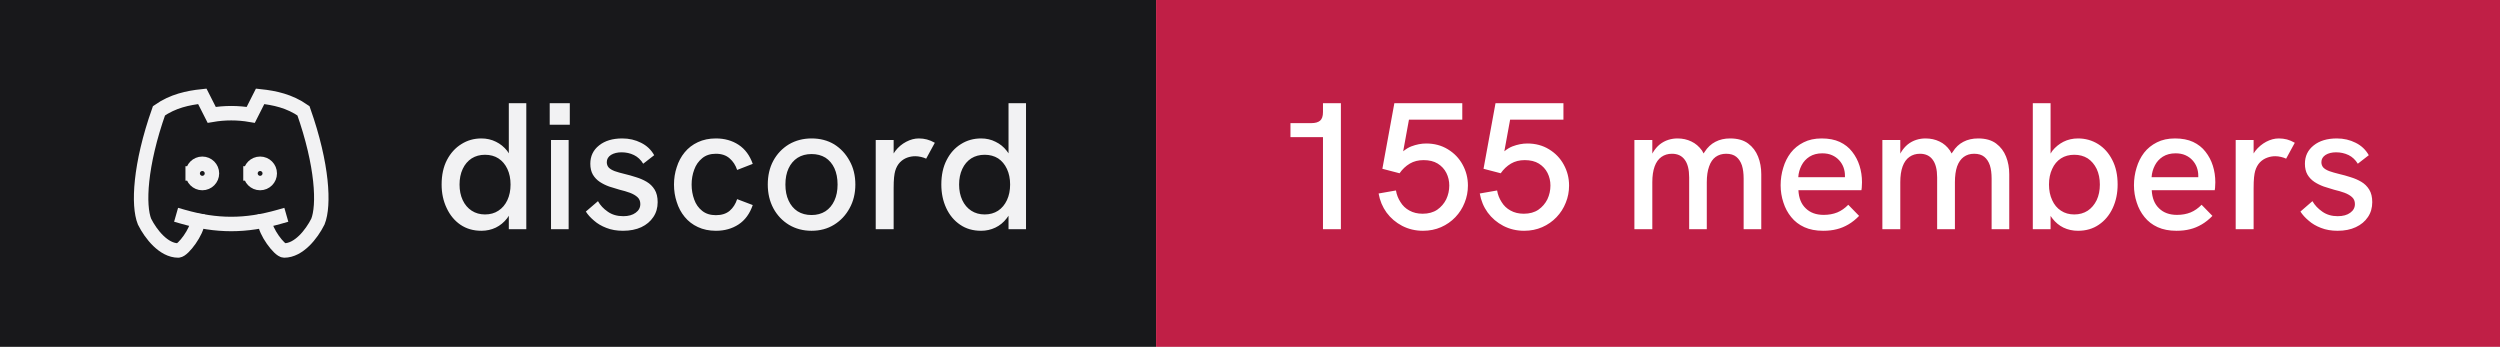
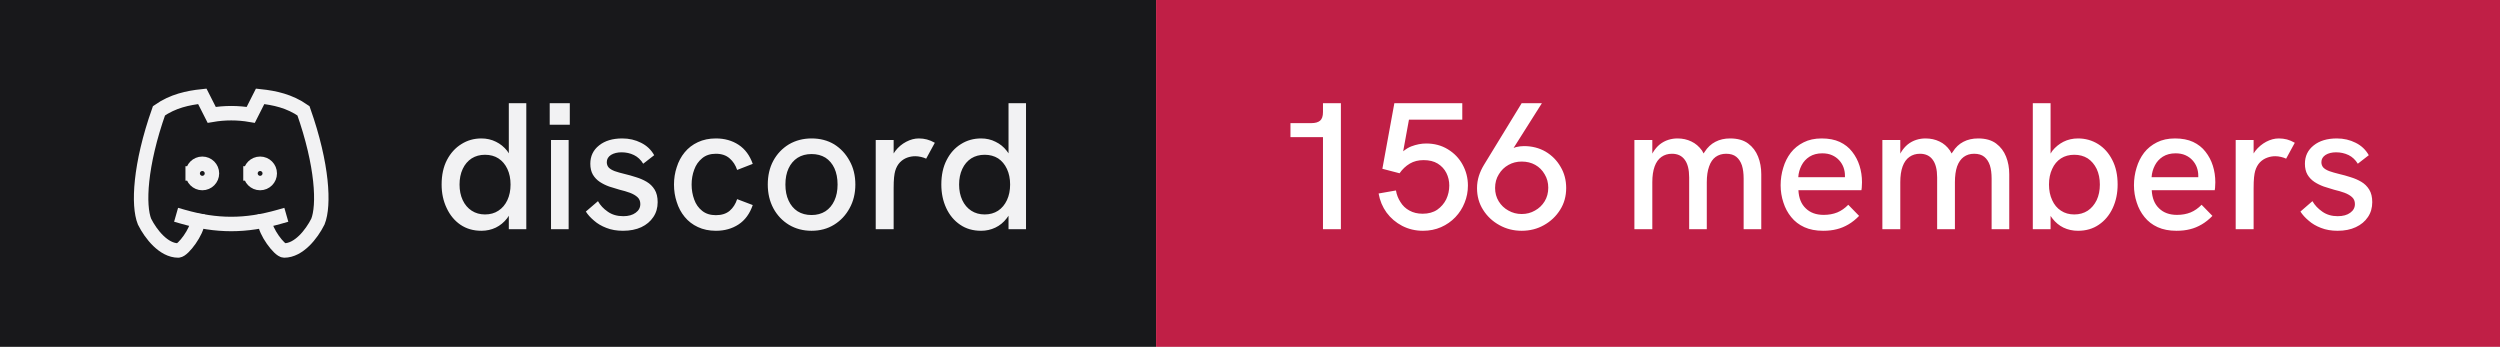
- <svg xmlns="http://www.w3.org/2000/svg" width="173" height="24" viewBox="0 0 173 24" role="img" aria-label="discord: 155 members">
+ <svg xmlns="http://www.w3.org/2000/svg" width="173" height="24" viewBox="0 0 173 24" role="img" aria-label="discord: 156 members">
  <rect width="80" height="24" fill="#18181b" />
  <rect x="80" width="93" height="24" fill="#c01f46" />
  <g transform="translate(8 4) scale(0.6666667)" fill="none" stroke="#f2f2f3" stroke-width="1.5" stroke-linecap="square" stroke-linejoin="miter">
    <path d="M8 12a1 1 0 1 0 2 0a1 1 0 0 0 -2 0" />
    <path d="M14 12a1 1 0 1 0 2 0a1 1 0 0 0 -2 0" />
    <path d="M15.5 17c0 1 1.5 3 2 3c1.5 0 2.833 -1.667 3.5 -3c.667 -1.667 .5 -5.833 -1.5 -11.5c-1.457 -1.015 -3 -1.34 -4.5 -1.5l-.972 1.923a11.913 11.913 0 0 0 -4.053 0l-.975 -1.923c-1.5 .16 -3.043 .485 -4.5 1.5c-2 5.667 -2.167 9.833 -1.5 11.5c.667 1.333 2 3 3.5 3c.5 0 2 -2 2 -3" />
    <path d="M7 16.5c3.5 1 6.5 1 10 0" />
  </g>
  <path fill="#f2f2f3" d="M33.31 15.97L33.31 15.97Q32.48 15.97 31.86 15.55Q31.25 15.13 30.91 14.40Q30.56 13.67 30.56 12.77L30.56 12.77Q30.56 11.78 30.93 11.07Q31.30 10.36 31.93 9.97Q32.55 9.58 33.31 9.58L33.31 9.58Q33.86 9.58 34.32 9.81Q34.77 10.03 35.09 10.43L35.09 10.43Q35.15 10.52 35.21 10.61L35.21 10.61L35.21 7.14L36.42 7.14L36.42 15.86L35.21 15.86L35.21 14.93Q35.15 15.03 35.09 15.11L35.09 15.11Q34.76 15.53 34.31 15.75Q33.85 15.97 33.31 15.97ZM33.56 14.84L33.56 14.84Q34.10 14.84 34.49 14.58Q34.89 14.32 35.11 13.85Q35.33 13.38 35.33 12.77Q35.33 12.16 35.11 11.69Q34.89 11.22 34.49 10.96Q34.10 10.71 33.56 10.71L33.56 10.71Q33.04 10.71 32.64 10.96Q32.24 11.22 32.02 11.69Q31.80 12.16 31.80 12.77Q31.80 13.38 32.02 13.85Q32.24 14.32 32.64 14.58Q33.04 14.84 33.56 14.84ZM39.35 15.86L38.13 15.86L38.13 9.69L39.35 9.69L39.35 15.86ZM39.43 8.63L38.04 8.63L38.04 7.14L39.43 7.14L39.43 8.63ZM43.11 15.97L43.11 15.97Q42.46 15.97 41.96 15.77Q41.46 15.58 41.11 15.27Q40.75 14.97 40.54 14.64L40.54 14.64L41.38 13.92Q41.61 14.34 42.06 14.65Q42.50 14.96 43.13 14.96L43.13 14.96Q43.67 14.96 43.99 14.72Q44.31 14.49 44.31 14.12L44.31 14.12Q44.31 13.82 44.11 13.64Q43.91 13.46 43.59 13.34Q43.26 13.22 42.88 13.13L42.88 13.13Q42.52 13.03 42.16 12.91Q41.80 12.78 41.51 12.59Q41.21 12.39 41.03 12.09Q40.85 11.78 40.85 11.33L40.85 11.33Q40.85 10.54 41.46 10.06Q42.06 9.58 43.06 9.58L43.06 9.58Q43.77 9.58 44.36 9.88Q44.95 10.17 45.27 10.74L45.27 10.74L44.51 11.33Q44.26 10.92 43.87 10.73Q43.48 10.54 43.01 10.54L43.01 10.54Q42.58 10.54 42.28 10.72Q41.99 10.91 41.99 11.22L41.99 11.22Q41.99 11.44 42.12 11.59Q42.25 11.73 42.53 11.84Q42.81 11.94 43.23 12.04L43.23 12.04Q43.61 12.13 44.01 12.26Q44.41 12.38 44.75 12.58Q45.09 12.78 45.30 13.12Q45.51 13.46 45.51 13.99L45.51 13.99Q45.51 14.58 45.21 15.02Q44.91 15.47 44.38 15.72Q43.84 15.97 43.11 15.97ZM49.54 15.97L49.54 15.97Q48.84 15.97 48.29 15.71Q47.75 15.46 47.38 15.01Q47.01 14.56 46.83 13.98Q46.64 13.41 46.64 12.77L46.64 12.77Q46.64 12.14 46.83 11.57Q47.01 10.99 47.38 10.54Q47.75 10.09 48.29 9.84Q48.84 9.58 49.54 9.58L49.54 9.58Q50.44 9.58 51.11 10.02Q51.78 10.46 52.09 11.34L52.09 11.34L51.01 11.76Q50.85 11.27 50.49 10.96Q50.13 10.64 49.54 10.64L49.54 10.64Q48.96 10.64 48.59 10.95Q48.21 11.26 48.04 11.74Q47.86 12.22 47.86 12.77L47.86 12.77Q47.86 13.32 48.04 13.81Q48.21 14.29 48.59 14.59Q48.96 14.89 49.54 14.89L49.54 14.89Q50.13 14.89 50.49 14.59Q50.85 14.28 51.01 13.78L51.01 13.78L52.09 14.19Q51.78 15.09 51.11 15.53Q50.44 15.97 49.54 15.97ZM56.16 15.97L56.16 15.97Q55.29 15.97 54.60 15.56Q53.91 15.14 53.52 14.42Q53.13 13.69 53.13 12.77L53.13 12.77Q53.13 11.84 53.51 11.13Q53.90 10.41 54.59 9.99Q55.29 9.58 56.16 9.58L56.16 9.58Q57.05 9.58 57.73 9.99Q58.40 10.41 58.79 11.13Q59.19 11.84 59.19 12.77L59.19 12.77Q59.19 13.69 58.79 14.41Q58.40 15.13 57.72 15.55Q57.04 15.97 56.16 15.97ZM56.16 14.88L56.16 14.88Q56.71 14.88 57.12 14.62Q57.52 14.36 57.74 13.88Q57.96 13.41 57.96 12.77L57.96 12.77Q57.96 12.12 57.74 11.64Q57.52 11.17 57.12 10.91Q56.71 10.66 56.16 10.66L56.16 10.66Q55.60 10.66 55.19 10.92Q54.79 11.18 54.57 11.65Q54.35 12.12 54.35 12.77L54.35 12.77Q54.35 13.41 54.57 13.88Q54.79 14.36 55.19 14.62Q55.60 14.88 56.16 14.88ZM61.84 15.86L60.60 15.86L60.60 9.69L61.84 9.69L61.84 10.62Q61.89 10.53 61.96 10.44L61.96 10.44Q62.27 10.04 62.71 9.81Q63.15 9.58 63.58 9.58L63.58 9.58Q63.88 9.58 64.14 9.65Q64.41 9.72 64.69 9.88L64.69 9.88L64.09 10.98Q63.95 10.91 63.74 10.86Q63.52 10.81 63.34 10.81L63.34 10.81Q63.05 10.81 62.77 10.91Q62.50 11.01 62.28 11.23Q62.06 11.46 61.95 11.82L61.95 11.82Q61.90 11.99 61.87 12.27Q61.84 12.56 61.84 13.04L61.84 13.04L61.84 15.86ZM67.89 15.97L67.89 15.97Q67.05 15.97 66.44 15.55Q65.82 15.13 65.48 14.40Q65.14 13.67 65.14 12.77L65.14 12.77Q65.14 11.78 65.51 11.07Q65.87 10.36 66.50 9.97Q67.12 9.58 67.89 9.58L67.89 9.58Q68.44 9.58 68.89 9.81Q69.35 10.03 69.66 10.43L69.66 10.43Q69.72 10.52 69.79 10.61L69.79 10.61L69.79 7.14L71.00 7.14L71.00 15.86L69.79 15.86L69.79 14.93Q69.72 15.03 69.66 15.11L69.66 15.11Q69.34 15.53 68.88 15.75Q68.42 15.97 67.89 15.97ZM68.14 14.84L68.14 14.84Q68.67 14.84 69.07 14.58Q69.46 14.32 69.68 13.85Q69.90 13.38 69.90 12.77Q69.90 12.16 69.68 11.69Q69.46 11.22 69.07 10.96Q68.67 10.71 68.14 10.71L68.14 10.71Q67.61 10.71 67.21 10.96Q66.81 11.22 66.59 11.69Q66.37 12.16 66.37 12.77Q66.37 13.38 66.59 13.85Q66.81 14.32 67.21 14.58Q67.61 14.84 68.14 14.84Z" />
-   <path fill="#ffffff" d="M92.79 15.86L91.55 15.86L91.55 9.49L89.30 9.49L89.30 8.52L90.75 8.52Q91.15 8.52 91.35 8.35Q91.55 8.18 91.55 7.76L91.55 7.76L91.55 7.14L92.79 7.14L92.79 15.86ZM98.47 15.97L98.47 15.97Q97.69 15.97 97.03 15.63Q96.38 15.29 95.95 14.71Q95.53 14.13 95.40 13.39L95.40 13.39L96.60 13.18Q96.67 13.61 96.91 13.98Q97.14 14.36 97.53 14.57Q97.92 14.79 98.45 14.79L98.45 14.79Q99.05 14.79 99.46 14.51Q99.86 14.23 100.08 13.79Q100.29 13.34 100.29 12.84L100.29 12.84Q100.29 12.37 100.09 11.97Q99.89 11.57 99.49 11.32Q99.10 11.08 98.51 11.08L98.51 11.08Q97.97 11.08 97.56 11.32Q97.14 11.57 96.85 11.99L96.85 11.99L95.66 11.68L96.49 7.14L101.19 7.14L101.19 8.28L97.50 8.28L97.10 10.47Q97.38 10.24 97.66 10.13L97.66 10.13Q98.19 9.93 98.69 9.93L98.69 9.93Q99.54 9.93 100.19 10.33Q100.85 10.73 101.21 11.39Q101.58 12.06 101.58 12.84L101.58 12.84Q101.58 13.47 101.35 14.03Q101.13 14.59 100.71 15.03Q100.29 15.47 99.72 15.72Q99.15 15.97 98.47 15.97ZM105.47 15.97L105.47 15.97Q104.69 15.97 104.03 15.63Q103.38 15.29 102.95 14.71Q102.53 14.13 102.40 13.39L102.40 13.39L103.60 13.18Q103.67 13.61 103.91 13.98Q104.14 14.36 104.53 14.57Q104.92 14.79 105.45 14.79L105.45 14.79Q106.05 14.79 106.46 14.51Q106.86 14.23 107.08 13.79Q107.29 13.34 107.29 12.84L107.29 12.84Q107.29 12.37 107.09 11.97Q106.89 11.57 106.49 11.32Q106.10 11.08 105.51 11.08L105.51 11.08Q104.97 11.08 104.56 11.32Q104.14 11.57 103.85 11.99L103.85 11.99L102.66 11.68L103.49 7.14L108.19 7.14L108.19 8.28L104.50 8.28L104.10 10.47Q104.38 10.24 104.66 10.13L104.66 10.13Q105.19 9.93 105.69 9.93L105.69 9.93Q106.54 9.93 107.19 10.33Q107.85 10.73 108.21 11.39Q108.58 12.06 108.58 12.84L108.58 12.84Q108.58 13.47 108.35 14.03Q108.13 14.59 107.71 15.03Q107.29 15.47 106.72 15.72Q106.15 15.97 105.47 15.97ZM114.34 15.86L113.10 15.86L113.10 9.69L114.34 9.69L114.34 10.63Q114.36 10.58 114.39 10.54L114.39 10.54Q114.59 10.21 114.86 9.99Q115.13 9.78 115.44 9.68Q115.75 9.58 116.08 9.58L116.08 9.58Q116.61 9.58 117.04 9.79Q117.47 9.99 117.78 10.42L117.78 10.42Q117.83 10.52 117.89 10.62L117.89 10.62Q117.92 10.56 117.96 10.51L117.96 10.51Q118.26 10.04 118.71 9.81Q119.15 9.58 119.72 9.58L119.72 9.58Q120.50 9.58 120.97 9.93Q121.44 10.28 121.66 10.84Q121.88 11.39 121.88 12.06L121.88 12.06L121.88 15.86L120.66 15.86L120.66 12.36Q120.66 11.82 120.54 11.44Q120.41 11.06 120.15 10.85Q119.89 10.64 119.45 10.64L119.45 10.64Q119.03 10.64 118.72 10.86Q118.42 11.08 118.27 11.52Q118.11 11.96 118.11 12.61L118.11 12.61L118.11 15.86L116.89 15.86L116.89 12.28Q116.89 11.46 116.58 11.05Q116.28 10.64 115.70 10.64L115.70 10.64Q115.28 10.64 114.97 10.86Q114.66 11.08 114.50 11.52Q114.34 11.96 114.34 12.61L114.34 12.61L114.34 15.86ZM126.16 15.97L126.16 15.97Q125.41 15.97 124.86 15.72Q124.31 15.47 123.95 15.02Q123.59 14.58 123.41 14.01Q123.22 13.44 123.22 12.82Q123.22 12.19 123.40 11.61Q123.57 11.03 123.92 10.57Q124.27 10.12 124.81 9.85Q125.34 9.58 126.06 9.58Q126.79 9.58 127.31 9.82Q127.84 10.07 128.17 10.50Q128.51 10.93 128.68 11.47Q128.85 12.01 128.85 12.61L128.85 12.61Q128.85 12.67 128.84 12.84Q128.84 13.01 128.81 13.16L128.81 13.16L124.45 13.16Q124.49 13.98 124.96 14.42Q125.42 14.87 126.20 14.87L126.20 14.87Q126.72 14.87 127.14 14.70Q127.55 14.53 127.90 14.17L127.90 14.17L128.65 14.94Q128.29 15.31 127.91 15.53Q127.52 15.76 127.11 15.86Q126.69 15.97 126.16 15.97ZM124.44 12.26L127.67 12.26Q127.67 12.19 127.67 12.14L127.67 12.14Q127.67 11.86 127.57 11.58Q127.47 11.31 127.27 11.09Q127.07 10.87 126.78 10.74Q126.49 10.61 126.10 10.61L126.10 10.61Q125.59 10.61 125.22 10.84Q124.86 11.07 124.67 11.44Q124.47 11.82 124.44 12.26L124.44 12.26ZM131.50 15.86L130.26 15.86L130.26 9.69L131.50 9.69L131.50 10.63Q131.53 10.58 131.55 10.54L131.55 10.54Q131.75 10.21 132.02 9.99Q132.29 9.78 132.60 9.68Q132.91 9.58 133.24 9.58L133.24 9.58Q133.78 9.58 134.21 9.79Q134.64 9.99 134.94 10.42L134.94 10.42Q134.99 10.52 135.05 10.62L135.05 10.62Q135.09 10.56 135.13 10.51L135.13 10.51Q135.42 10.04 135.87 9.81Q136.31 9.58 136.89 9.58L136.89 9.58Q137.66 9.58 138.13 9.93Q138.60 10.28 138.82 10.84Q139.04 11.39 139.04 12.06L139.04 12.06L139.04 15.86L137.82 15.86L137.82 12.36Q137.82 11.82 137.70 11.44Q137.57 11.06 137.31 10.85Q137.05 10.64 136.61 10.64L136.61 10.64Q136.19 10.64 135.89 10.86Q135.59 11.08 135.43 11.52Q135.28 11.96 135.28 12.61L135.28 12.61L135.28 15.86L134.05 15.86L134.05 12.28Q134.05 11.46 133.74 11.05Q133.44 10.64 132.86 10.64L132.86 10.64Q132.44 10.64 132.13 10.86Q131.82 11.08 131.66 11.52Q131.50 11.96 131.50 12.61L131.50 12.61L131.50 15.86ZM143.80 15.97L143.80 15.97Q143.25 15.97 142.79 15.75Q142.34 15.53 142.02 15.11L142.02 15.11Q141.96 15.03 141.90 14.94L141.90 14.94L141.90 15.86L140.67 15.86L140.67 7.14L141.90 7.14L141.90 10.63Q141.96 10.53 142.02 10.44L142.02 10.44Q142.34 10.04 142.79 9.81Q143.25 9.58 143.80 9.58L143.80 9.58Q144.56 9.58 145.19 9.97Q145.81 10.36 146.17 11.07Q146.54 11.78 146.54 12.77L146.54 12.77Q146.54 13.67 146.20 14.40Q145.86 15.13 145.24 15.55Q144.63 15.97 143.80 15.97ZM143.54 14.84L143.54 14.84Q144.07 14.84 144.47 14.58Q144.86 14.32 145.09 13.85Q145.31 13.38 145.31 12.77Q145.31 12.16 145.09 11.69Q144.86 11.22 144.47 10.96Q144.07 10.71 143.54 10.71L143.54 10.71Q143.01 10.71 142.62 10.96Q142.22 11.22 142.01 11.69Q141.79 12.16 141.79 12.77Q141.79 13.38 142.01 13.85Q142.22 14.32 142.62 14.58Q143.01 14.84 143.54 14.84ZM150.61 15.97L150.61 15.97Q149.86 15.97 149.31 15.72Q148.76 15.47 148.40 15.02Q148.04 14.58 147.86 14.01Q147.67 13.44 147.67 12.82Q147.67 12.19 147.85 11.61Q148.02 11.03 148.37 10.57Q148.72 10.12 149.26 9.85Q149.79 9.58 150.51 9.58Q151.24 9.58 151.76 9.82Q152.29 10.07 152.62 10.50Q152.96 10.93 153.13 11.47Q153.30 12.01 153.30 12.61L153.30 12.61Q153.30 12.67 153.29 12.84Q153.29 13.01 153.26 13.16L153.26 13.16L148.90 13.16Q148.94 13.98 149.41 14.42Q149.87 14.87 150.65 14.87L150.65 14.87Q151.17 14.87 151.59 14.70Q152.00 14.53 152.35 14.17L152.35 14.17L153.10 14.94Q152.74 15.31 152.36 15.53Q151.97 15.76 151.56 15.86Q151.14 15.97 150.61 15.97ZM148.89 12.26L152.12 12.26Q152.12 12.19 152.12 12.14L152.12 12.14Q152.12 11.86 152.02 11.58Q151.92 11.31 151.72 11.09Q151.52 10.87 151.23 10.74Q150.94 10.61 150.55 10.61L150.55 10.61Q150.04 10.61 149.67 10.84Q149.31 11.07 149.12 11.44Q148.92 11.82 148.89 12.26L148.89 12.26ZM155.95 15.86L154.71 15.86L154.71 9.69L155.95 9.69L155.95 10.62Q156.00 10.53 156.07 10.44L156.07 10.44Q156.39 10.04 156.82 9.81Q157.26 9.58 157.69 9.58L157.69 9.58Q157.99 9.58 158.26 9.65Q158.52 9.72 158.80 9.88L158.80 9.88L158.20 10.98Q158.06 10.91 157.85 10.86Q157.64 10.81 157.45 10.81L157.45 10.81Q157.16 10.81 156.89 10.91Q156.61 11.01 156.39 11.23Q156.17 11.46 156.06 11.82L156.06 11.82Q156.01 11.99 155.98 12.27Q155.95 12.56 155.95 13.04L155.95 13.04L155.95 15.86ZM161.76 15.97L161.76 15.97Q161.11 15.97 160.61 15.77Q160.11 15.58 159.76 15.27Q159.40 14.97 159.19 14.64L159.19 14.64L160.02 13.92Q160.26 14.34 160.71 14.65Q161.15 14.96 161.77 14.96L161.77 14.96Q162.32 14.96 162.64 14.72Q162.96 14.49 162.96 14.12L162.96 14.12Q162.96 13.82 162.76 13.64Q162.56 13.46 162.24 13.34Q161.91 13.22 161.52 13.13L161.52 13.13Q161.17 13.03 160.81 12.91Q160.45 12.78 160.16 12.59Q159.86 12.39 159.68 12.09Q159.50 11.78 159.50 11.33L159.50 11.33Q159.50 10.54 160.11 10.06Q160.71 9.58 161.71 9.58L161.71 9.58Q162.42 9.58 163.01 9.88Q163.60 10.17 163.92 10.74L163.92 10.74L163.16 11.33Q162.91 10.92 162.52 10.73Q162.12 10.54 161.66 10.54L161.66 10.54Q161.22 10.54 160.93 10.72Q160.64 10.91 160.64 11.22L160.64 11.22Q160.64 11.44 160.77 11.59Q160.90 11.73 161.18 11.84Q161.46 11.94 161.87 12.04L161.87 12.04Q162.26 12.13 162.66 12.26Q163.06 12.38 163.40 12.58Q163.74 12.78 163.95 13.12Q164.16 13.46 164.16 13.99L164.16 13.99Q164.16 14.58 163.86 15.02Q163.56 15.47 163.02 15.72Q162.49 15.97 161.76 15.97Z" />
+   <path fill="#ffffff" d="M92.79 15.86L91.55 15.86L91.55 9.49L89.30 9.49L89.30 8.52L90.75 8.52Q91.15 8.52 91.35 8.35Q91.55 8.18 91.55 7.76L91.55 7.76L91.55 7.14L92.79 7.14L92.79 15.86ZM98.47 15.97L98.47 15.97Q97.69 15.97 97.03 15.63Q96.38 15.29 95.95 14.71Q95.53 14.13 95.40 13.39L95.40 13.39L96.60 13.18Q96.67 13.61 96.91 13.98Q97.14 14.36 97.53 14.57Q97.92 14.79 98.45 14.79L98.45 14.79Q99.05 14.79 99.46 14.51Q99.86 14.23 100.08 13.79Q100.29 13.34 100.29 12.84L100.29 12.84Q100.29 12.37 100.09 11.97Q99.89 11.57 99.49 11.32Q99.10 11.08 98.51 11.08L98.51 11.08Q97.97 11.08 97.56 11.32Q97.14 11.57 96.85 11.99L96.85 11.99L95.66 11.68L96.49 7.14L101.19 7.14L101.19 8.28L97.50 8.28L97.10 10.47Q97.38 10.24 97.66 10.13L97.66 10.13Q98.19 9.93 98.69 9.93L98.69 9.93Q99.54 9.93 100.19 10.33Q100.85 10.73 101.21 11.39Q101.58 12.06 101.58 12.84L101.58 12.84Q101.58 13.47 101.35 14.03Q101.13 14.59 100.71 15.03Q100.29 15.47 99.72 15.72Q99.15 15.97 98.47 15.97ZM105.30 7.14L106.70 7.14L104.74 10.24Q104.83 10.21 104.90 10.18L104.90 10.18Q105.19 10.11 105.46 10.11L105.46 10.11Q106.29 10.11 106.95 10.49Q107.61 10.88 107.99 11.54Q108.38 12.19 108.38 13.01L108.38 13.01Q108.38 13.86 107.96 14.52Q107.54 15.19 106.84 15.58Q106.15 15.97 105.30 15.97L105.30 15.97Q104.46 15.97 103.76 15.58Q103.05 15.19 102.63 14.52Q102.21 13.86 102.21 13.02L102.21 13.02Q102.21 12.58 102.34 12.17Q102.47 11.77 102.69 11.41L102.69 11.41L105.30 7.14ZM105.30 11.18L105.30 11.18Q104.80 11.18 104.39 11.41Q103.97 11.64 103.72 12.06Q103.46 12.47 103.46 13.01L103.46 13.01Q103.46 13.52 103.71 13.93Q103.96 14.34 104.38 14.57Q104.80 14.81 105.30 14.81L105.30 14.81Q105.81 14.81 106.22 14.57Q106.64 14.34 106.89 13.93Q107.14 13.52 107.14 12.99Q107.14 12.47 106.89 12.06Q106.65 11.64 106.24 11.41Q105.83 11.18 105.30 11.18ZM114.34 15.86L113.10 15.86L113.10 9.69L114.34 9.69L114.34 10.63Q114.36 10.58 114.39 10.54L114.39 10.54Q114.59 10.21 114.86 9.99Q115.13 9.78 115.44 9.68Q115.75 9.58 116.08 9.58L116.08 9.58Q116.61 9.58 117.04 9.79Q117.47 9.99 117.78 10.42L117.78 10.42Q117.83 10.52 117.89 10.62L117.89 10.62Q117.92 10.56 117.96 10.51L117.96 10.51Q118.26 10.04 118.71 9.81Q119.15 9.58 119.72 9.58L119.72 9.58Q120.50 9.58 120.97 9.93Q121.44 10.28 121.66 10.84Q121.88 11.39 121.88 12.06L121.88 12.06L121.88 15.86L120.66 15.86L120.66 12.36Q120.66 11.82 120.54 11.44Q120.41 11.06 120.15 10.85Q119.89 10.64 119.45 10.64L119.45 10.64Q119.03 10.64 118.72 10.86Q118.42 11.08 118.27 11.52Q118.11 11.96 118.11 12.61L118.11 12.61L118.11 15.86L116.89 15.86L116.89 12.28Q116.89 11.46 116.58 11.05Q116.28 10.64 115.70 10.64L115.70 10.64Q115.28 10.64 114.97 10.86Q114.66 11.08 114.50 11.52Q114.34 11.96 114.34 12.61L114.34 12.61L114.34 15.86ZM126.16 15.97L126.16 15.97Q125.41 15.97 124.86 15.72Q124.31 15.47 123.95 15.02Q123.59 14.58 123.41 14.01Q123.22 13.44 123.22 12.82Q123.22 12.19 123.40 11.61Q123.57 11.03 123.92 10.57Q124.27 10.12 124.81 9.85Q125.34 9.58 126.06 9.58Q126.79 9.58 127.31 9.82Q127.84 10.07 128.17 10.50Q128.51 10.93 128.68 11.47Q128.85 12.01 128.85 12.61L128.85 12.61Q128.85 12.67 128.84 12.84Q128.84 13.01 128.81 13.16L128.81 13.16L124.45 13.16Q124.49 13.98 124.96 14.42Q125.42 14.87 126.20 14.87L126.20 14.87Q126.72 14.87 127.14 14.70Q127.55 14.53 127.90 14.17L127.90 14.17L128.65 14.94Q128.29 15.31 127.91 15.53Q127.52 15.76 127.11 15.86Q126.69 15.97 126.16 15.97ZM124.44 12.26L127.67 12.26Q127.67 12.19 127.67 12.14L127.67 12.14Q127.67 11.86 127.57 11.58Q127.47 11.31 127.27 11.09Q127.07 10.87 126.78 10.74Q126.49 10.61 126.10 10.61L126.10 10.61Q125.59 10.61 125.22 10.84Q124.86 11.07 124.67 11.44Q124.47 11.82 124.44 12.26L124.44 12.26ZM131.50 15.86L130.26 15.86L130.26 9.69L131.50 9.69L131.50 10.63Q131.53 10.58 131.55 10.54L131.55 10.54Q131.75 10.21 132.02 9.99Q132.29 9.78 132.60 9.68Q132.91 9.58 133.24 9.58L133.24 9.58Q133.78 9.58 134.21 9.79Q134.64 9.99 134.94 10.42L134.94 10.42Q134.99 10.52 135.05 10.62L135.05 10.62Q135.09 10.56 135.13 10.51L135.13 10.51Q135.42 10.04 135.87 9.81Q136.31 9.58 136.89 9.58L136.89 9.58Q137.66 9.58 138.13 9.93Q138.60 10.28 138.82 10.84Q139.04 11.39 139.04 12.06L139.04 12.06L139.04 15.86L137.82 15.86L137.82 12.36Q137.82 11.82 137.70 11.44Q137.57 11.06 137.31 10.85Q137.05 10.64 136.61 10.64L136.61 10.64Q136.19 10.64 135.89 10.86Q135.59 11.08 135.43 11.52Q135.28 11.96 135.28 12.61L135.28 12.61L135.28 15.86L134.05 15.86L134.05 12.28Q134.05 11.46 133.74 11.05Q133.44 10.64 132.86 10.64L132.86 10.64Q132.44 10.64 132.13 10.86Q131.82 11.08 131.66 11.52Q131.50 11.96 131.50 12.61L131.50 12.61L131.50 15.86ZM143.80 15.97L143.80 15.97Q143.25 15.97 142.79 15.75Q142.34 15.53 142.02 15.11L142.02 15.11Q141.96 15.03 141.90 14.94L141.90 14.94L141.90 15.86L140.67 15.86L140.67 7.14L141.90 7.14L141.90 10.63Q141.96 10.53 142.02 10.44L142.02 10.44Q142.34 10.04 142.79 9.81Q143.25 9.58 143.80 9.58L143.80 9.58Q144.56 9.58 145.19 9.97Q145.81 10.36 146.17 11.07Q146.54 11.78 146.54 12.77L146.54 12.77Q146.54 13.67 146.20 14.40Q145.86 15.13 145.24 15.55Q144.63 15.97 143.80 15.97ZM143.54 14.84L143.54 14.84Q144.07 14.84 144.47 14.58Q144.86 14.32 145.09 13.85Q145.31 13.38 145.31 12.77Q145.31 12.16 145.09 11.69Q144.86 11.22 144.47 10.96Q144.07 10.71 143.54 10.71L143.54 10.71Q143.01 10.71 142.62 10.96Q142.22 11.22 142.01 11.69Q141.79 12.16 141.79 12.77Q141.79 13.38 142.01 13.85Q142.22 14.32 142.62 14.58Q143.01 14.84 143.54 14.84ZM150.61 15.97L150.61 15.97Q149.86 15.97 149.31 15.72Q148.76 15.47 148.40 15.02Q148.04 14.58 147.86 14.01Q147.67 13.44 147.67 12.82Q147.67 12.19 147.85 11.61Q148.02 11.03 148.37 10.57Q148.72 10.12 149.26 9.85Q149.79 9.58 150.51 9.58Q151.24 9.58 151.76 9.82Q152.29 10.07 152.62 10.50Q152.96 10.93 153.13 11.47Q153.30 12.01 153.30 12.61L153.30 12.61Q153.30 12.67 153.29 12.84Q153.29 13.01 153.26 13.16L153.26 13.16L148.90 13.16Q148.94 13.98 149.41 14.42Q149.87 14.87 150.65 14.87L150.65 14.87Q151.17 14.87 151.59 14.70Q152.00 14.53 152.35 14.17L152.35 14.17L153.10 14.94Q152.74 15.31 152.36 15.53Q151.97 15.76 151.56 15.86Q151.14 15.97 150.61 15.97ZM148.89 12.26L152.12 12.26Q152.12 12.19 152.12 12.14L152.12 12.14Q152.12 11.86 152.02 11.58Q151.92 11.31 151.72 11.09Q151.52 10.87 151.23 10.74Q150.94 10.61 150.55 10.61L150.55 10.61Q150.04 10.61 149.67 10.84Q149.31 11.07 149.12 11.44Q148.92 11.82 148.89 12.26L148.89 12.26ZM155.95 15.86L154.71 15.86L154.71 9.69L155.95 9.69L155.95 10.62Q156.00 10.53 156.07 10.44L156.07 10.44Q156.39 10.04 156.82 9.81Q157.26 9.58 157.69 9.58L157.69 9.58Q157.99 9.58 158.26 9.65Q158.52 9.72 158.80 9.88L158.80 9.88L158.20 10.98Q158.06 10.91 157.85 10.86Q157.64 10.81 157.45 10.81L157.45 10.81Q157.16 10.81 156.89 10.91Q156.61 11.01 156.39 11.23Q156.17 11.46 156.06 11.82L156.06 11.82Q156.01 11.99 155.98 12.27Q155.95 12.56 155.95 13.04L155.95 13.04L155.95 15.86ZM161.76 15.97L161.76 15.97Q161.11 15.97 160.61 15.77Q160.11 15.58 159.76 15.27Q159.40 14.97 159.19 14.64L159.19 14.64L160.02 13.92Q160.26 14.34 160.71 14.65Q161.15 14.96 161.77 14.96L161.77 14.96Q162.32 14.96 162.64 14.72Q162.96 14.49 162.96 14.12L162.96 14.12Q162.96 13.82 162.76 13.64Q162.56 13.46 162.24 13.34Q161.91 13.22 161.52 13.13L161.52 13.13Q161.17 13.03 160.81 12.91Q160.45 12.78 160.16 12.59Q159.86 12.39 159.68 12.09Q159.50 11.78 159.50 11.33L159.50 11.33Q159.50 10.54 160.11 10.06Q160.71 9.58 161.71 9.58L161.71 9.58Q162.42 9.58 163.01 9.88Q163.60 10.17 163.92 10.74L163.92 10.74L163.16 11.33Q162.91 10.92 162.52 10.73Q162.12 10.54 161.66 10.54L161.66 10.54Q161.22 10.54 160.93 10.72Q160.64 10.91 160.64 11.22L160.64 11.22Q160.64 11.44 160.77 11.59Q160.90 11.73 161.18 11.84Q161.46 11.94 161.87 12.04L161.87 12.04Q162.26 12.13 162.66 12.26Q163.06 12.38 163.40 12.58Q163.74 12.78 163.95 13.12Q164.16 13.46 164.16 13.99L164.16 13.99Q164.16 14.58 163.86 15.02Q163.56 15.47 163.02 15.72Q162.49 15.97 161.76 15.97Z" />
</svg>
